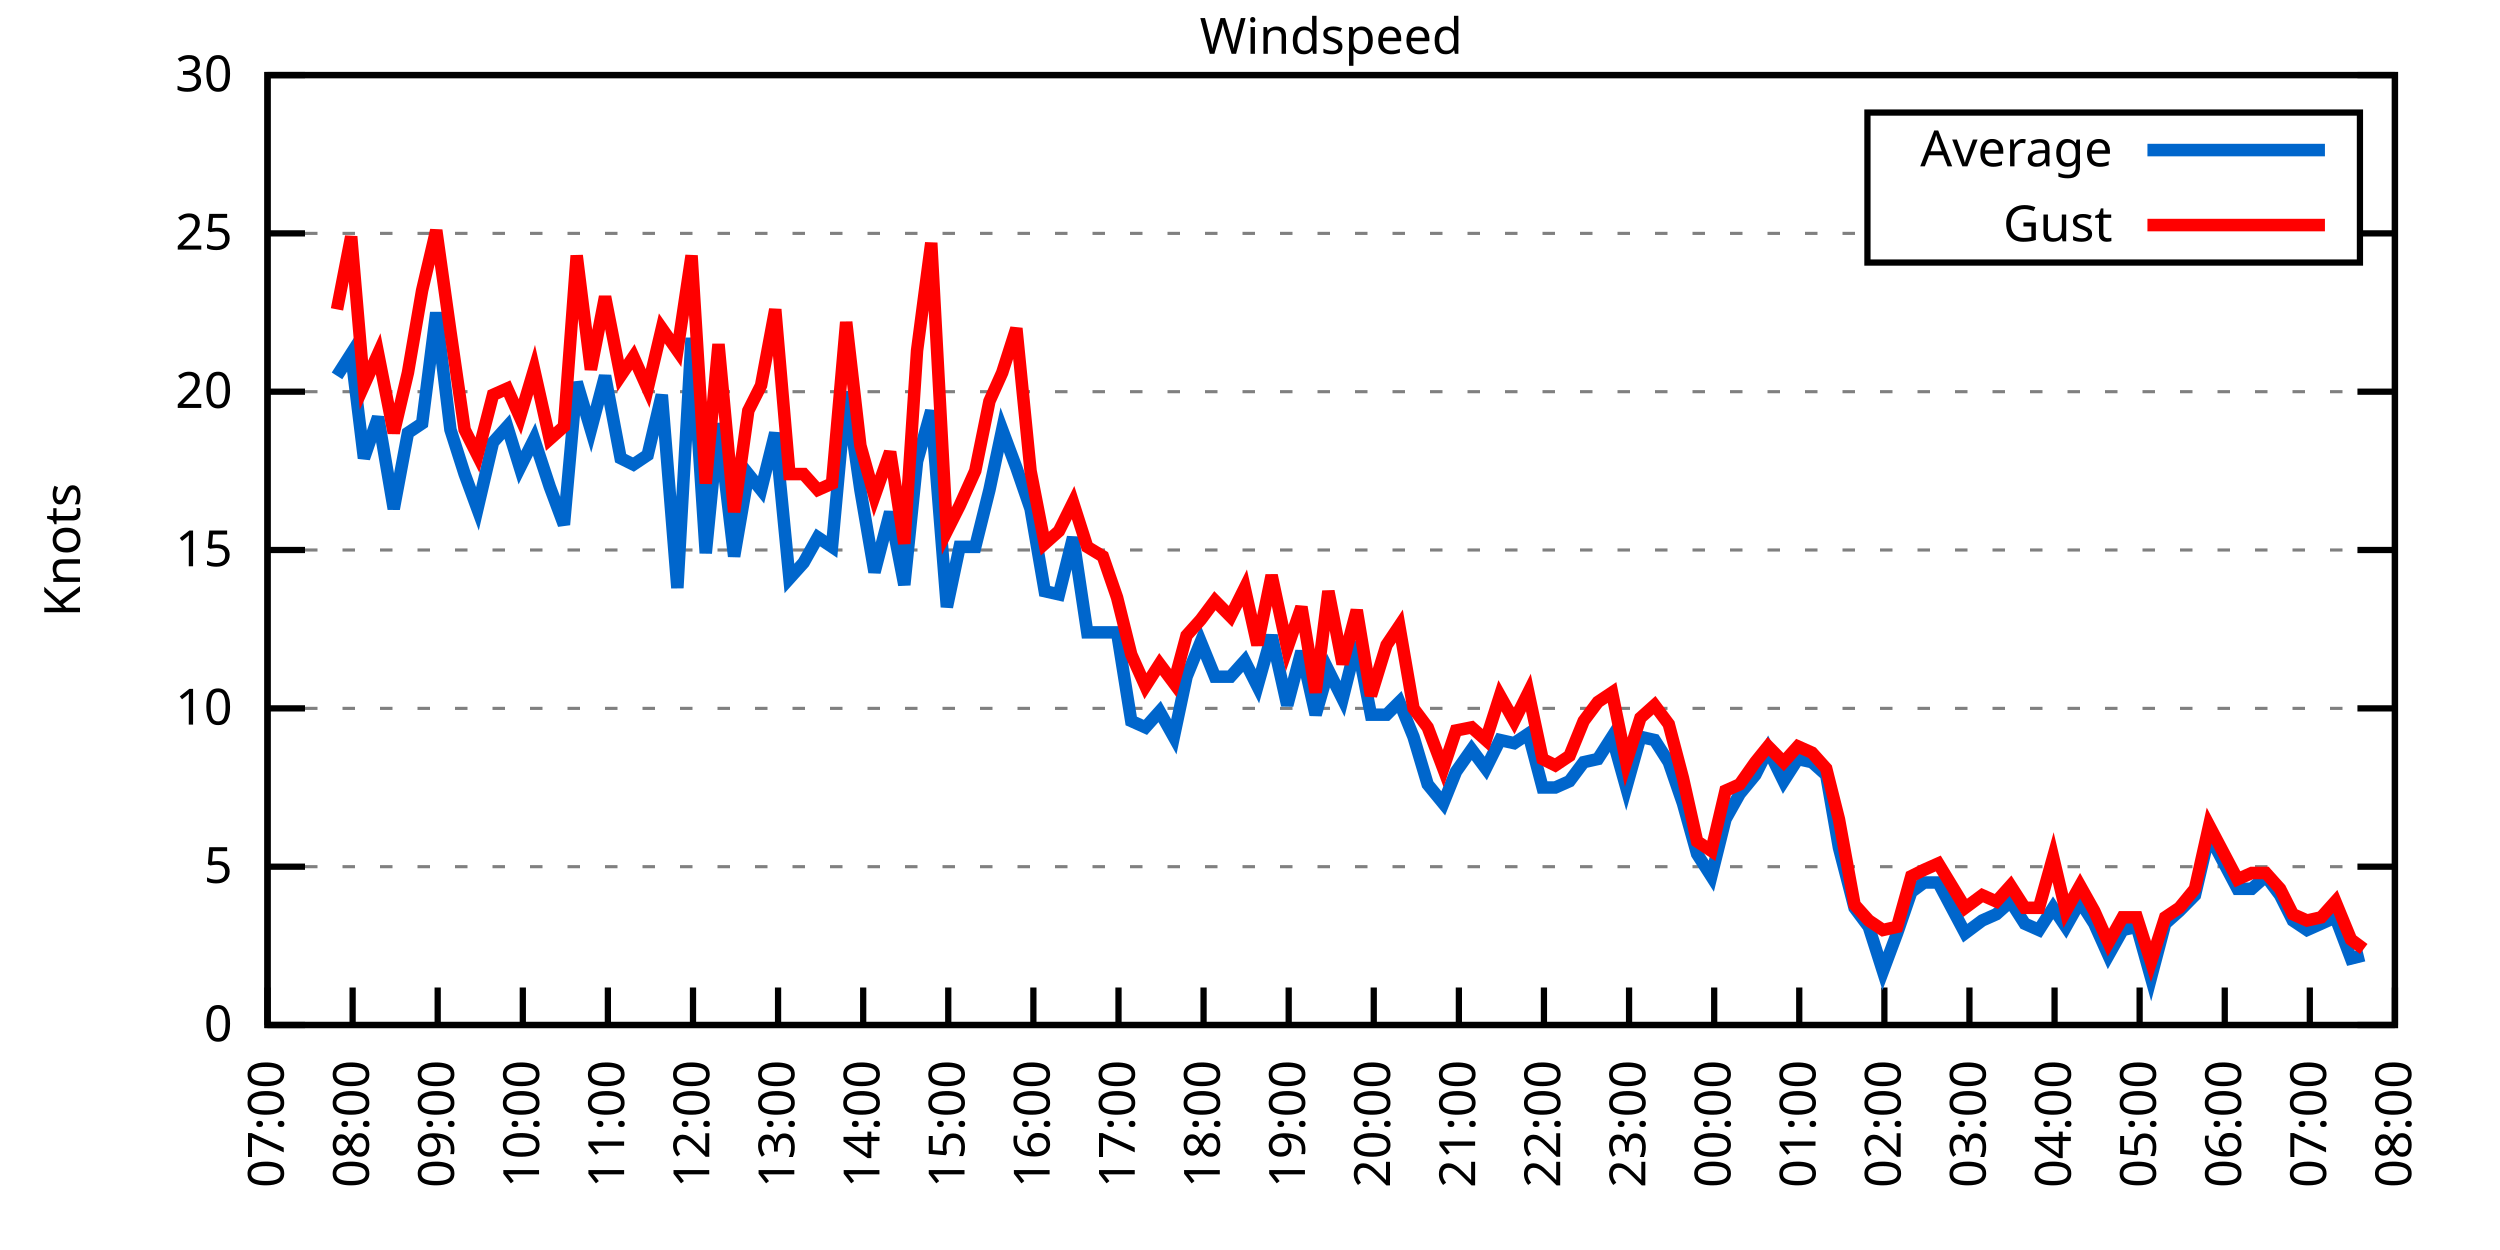
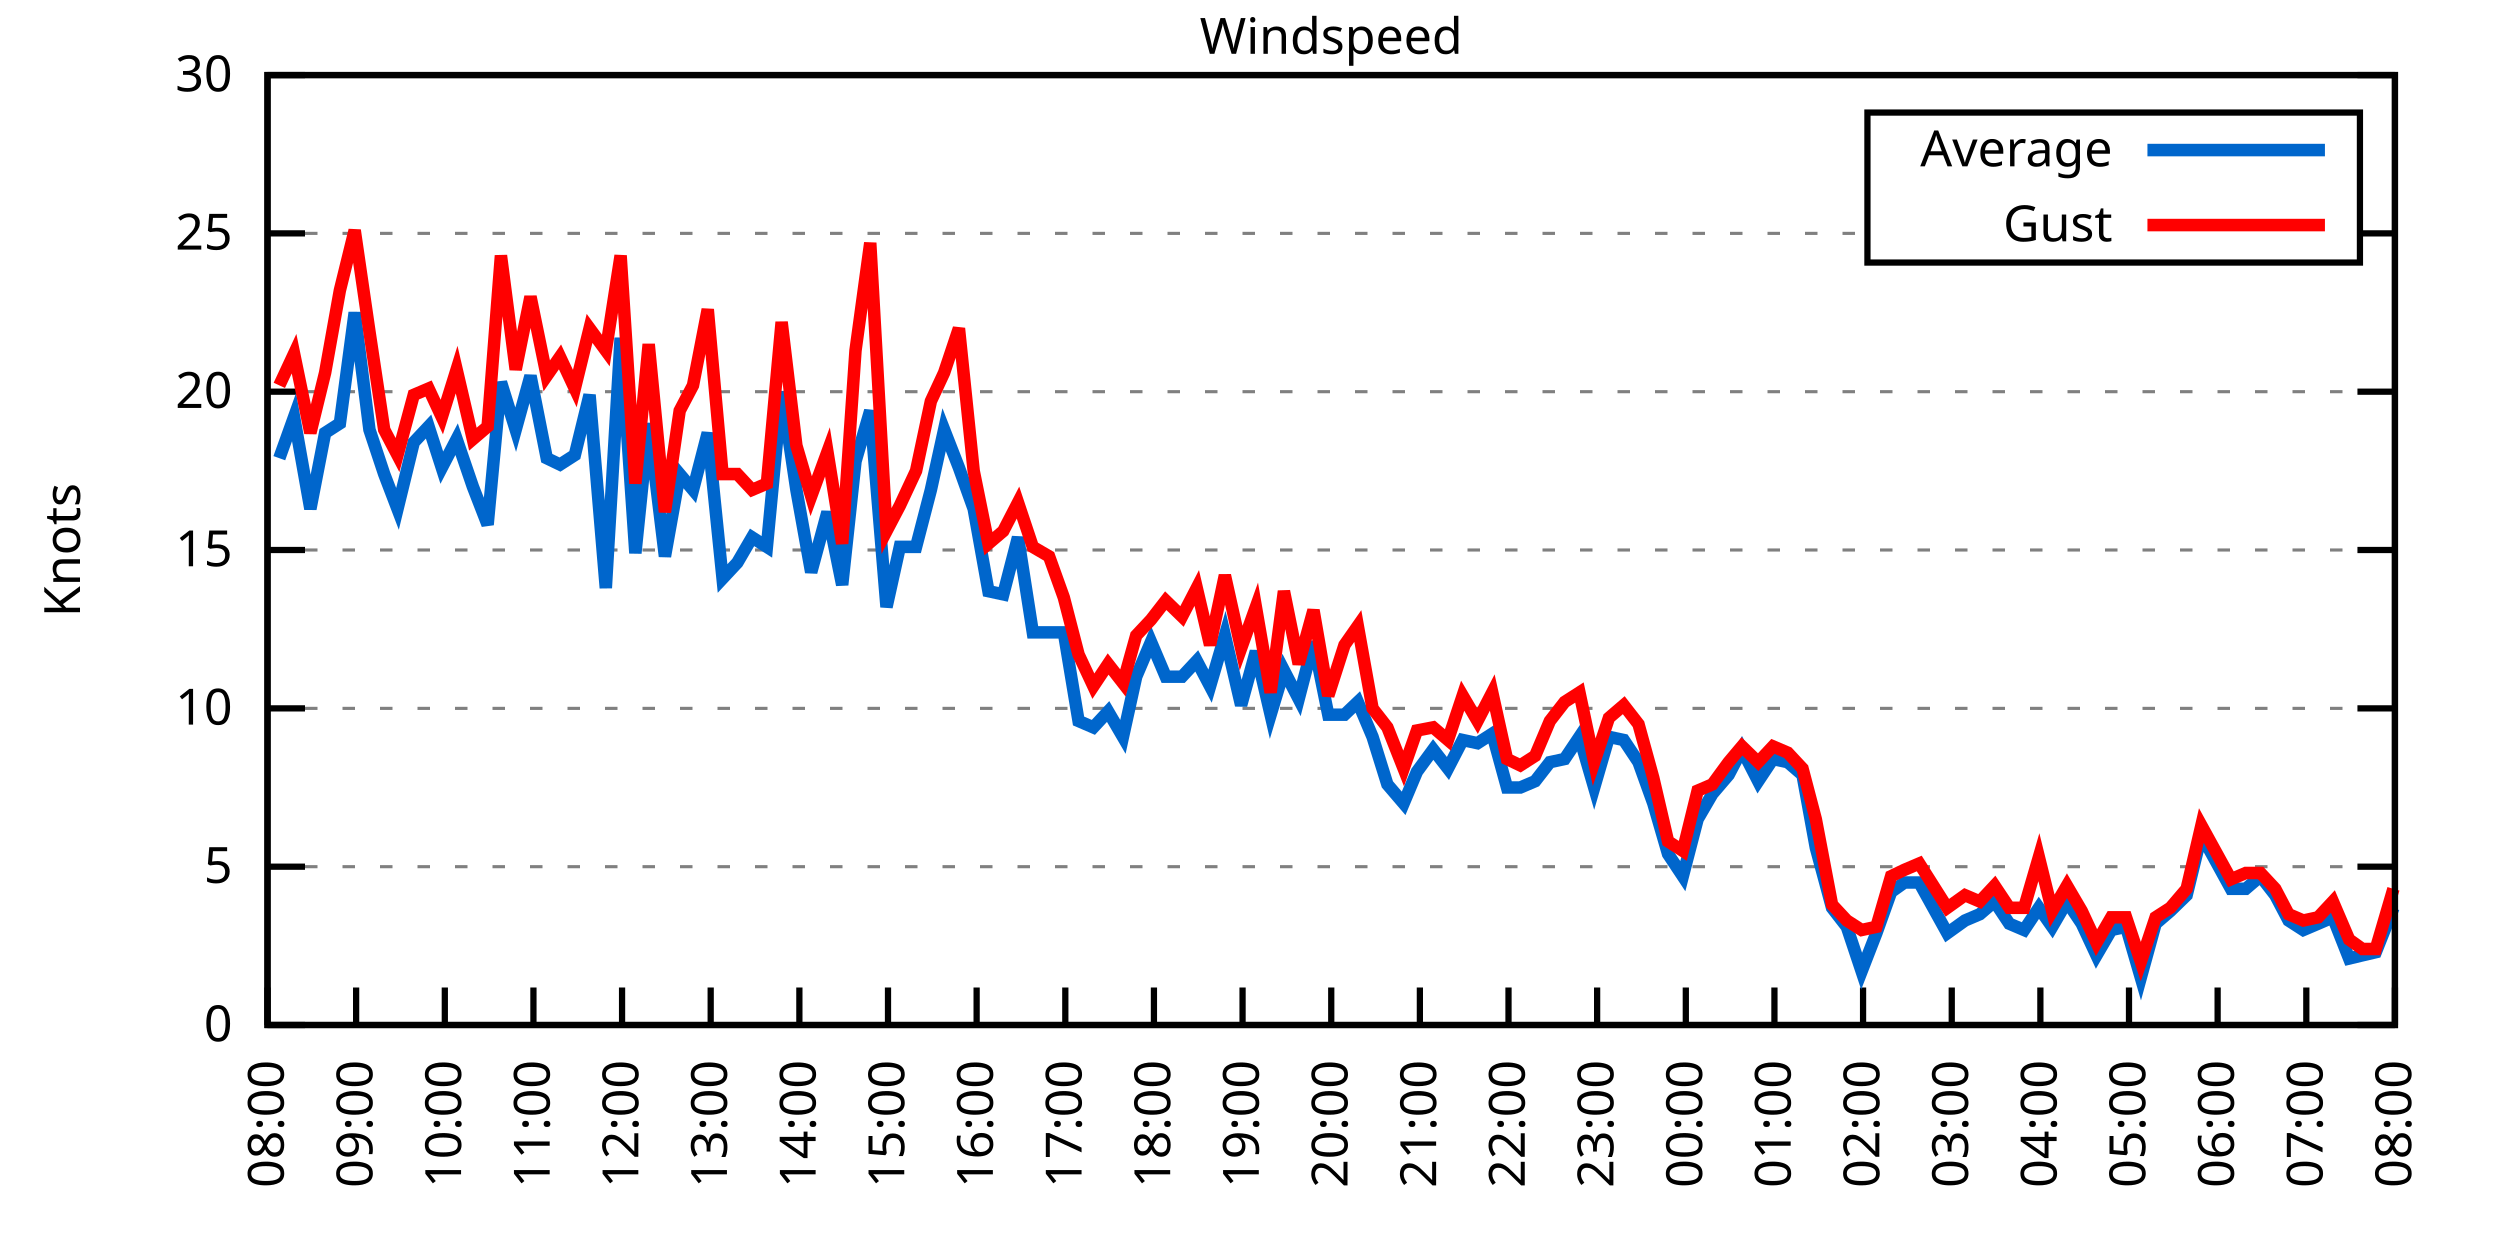
<svg xmlns="http://www.w3.org/2000/svg" xmlns:xlink="http://www.w3.org/1999/xlink" width="400" height="200" viewBox="0 0 400 200">
  <g id="gnuplot_canvas">
    <rect x="0" y="0" width="400" height="200" fill="none" />
    <defs>
      <circle id="gpDot" r="0.5" stroke-width="0.5" stroke="currentColor" />
      <path id="gpPt0" stroke-width="0.333" stroke="currentColor" d="M-1,0 h2 M0,-1 v2" />
      <path id="gpPt1" stroke-width="0.333" stroke="currentColor" d="M-1,-1 L1,1 M1,-1 L-1,1" />
      <path id="gpPt2" stroke-width="0.333" stroke="currentColor" d="M-1,0 L1,0 M0,-1 L0,1 M-1,-1 L1,1 M-1,1 L1,-1" />
      <rect id="gpPt3" stroke-width="0.333" stroke="currentColor" x="-1" y="-1" width="2" height="2" />
      <rect id="gpPt4" stroke-width="0.333" stroke="currentColor" fill="currentColor" x="-1" y="-1" width="2" height="2" />
      <circle id="gpPt5" stroke-width="0.333" stroke="currentColor" cx="0" cy="0" r="1" />
      <use xlink:href="#gpPt5" id="gpPt6" fill="currentColor" stroke="none" />
      <path id="gpPt7" stroke-width="0.333" stroke="currentColor" d="M0,-1.33 L-1.33,0.67 L1.33,0.67 z" />
      <use xlink:href="#gpPt7" id="gpPt8" fill="currentColor" stroke="none" />
      <use xlink:href="#gpPt7" id="gpPt9" stroke="currentColor" transform="rotate(180)" />
      <use xlink:href="#gpPt9" id="gpPt10" fill="currentColor" stroke="none" />
      <use xlink:href="#gpPt3" id="gpPt11" stroke="currentColor" transform="rotate(45)" />
      <use xlink:href="#gpPt11" id="gpPt12" fill="currentColor" stroke="none" />
      <path id="gpPt13" stroke-width="0.333" stroke="currentColor" d="M0,1.330 L1.265,0.411 L0.782,-1.067 L-0.782,-1.076 L-1.265,0.411 z" />
      <use xlink:href="#gpPt13" id="gpPt14" fill="currentColor" stroke="none" />
      <filter id="textbox" filterUnits="objectBoundingBox" x="0" y="0" height="1" width="1">
        <feFlood flood-color="white" flood-opacity="1" result="bgnd" />
        <feComposite in="SourceGraphic" in2="bgnd" operator="atop" />
      </filter>
      <filter id="greybox" filterUnits="objectBoundingBox" x="0" y="0" height="1" width="1">
        <feFlood flood-color="lightgrey" flood-opacity="1" result="grey" />
        <feComposite in="SourceGraphic" in2="grey" operator="atop" />
      </filter>
    </defs>
    <g fill="none" color="white" stroke="currentColor" stroke-width="1.00" stroke-linecap="butt" stroke-linejoin="miter">
</g>
    <g fill="none" color="black" stroke="currentColor" stroke-width="1.00" stroke-linecap="butt" stroke-linejoin="miter">
      <g stroke="none" shape-rendering="crispEdges">
        <polygon fill="rgb(255, 255, 255)" points="42.80,164.00 383.18,164.00 383.18,12.02 42.80,12.02 " />
      </g>
    </g>
    <g fill="none" color="black" stroke="currentColor" stroke-width="1.00" stroke-linecap="butt" stroke-linejoin="miter">
</g>
    <g fill="none" color="black" stroke="black" stroke-width="0.50" stroke-linecap="butt" stroke-linejoin="miter">
</g>
    <g fill="none" color="gray" stroke="currentColor" stroke-width="0.50" stroke-linecap="butt" stroke-linejoin="miter">
      <path stroke="gray" stroke-dasharray="2,4" class="gridline" d="M42.80,164.00 L383.19,164.00  " />
    </g>
    <g fill="none" color="gray" stroke="gray" stroke-width="1.00" stroke-linecap="butt" stroke-linejoin="miter">
</g>
    <g fill="none" color="black" stroke="currentColor" stroke-width="1.00" stroke-linecap="butt" stroke-linejoin="miter">
      <path stroke="black" d="M42.80,164.00 L48.80,164.00 M383.19,164.00 L377.19,164.00  " />
      <g transform="translate(37.20,166.60)" stroke="none" fill="black" font-family="Sans" font-size="8.00" text-anchor="end">
        <text>
          <tspan font-family="Sans"> 0</tspan>
        </text>
      </g>
    </g>
    <g fill="none" color="black" stroke="currentColor" stroke-width="1.00" stroke-linecap="butt" stroke-linejoin="miter">
</g>
    <g fill="none" color="black" stroke="black" stroke-width="0.50" stroke-linecap="butt" stroke-linejoin="miter">
</g>
    <g fill="none" color="gray" stroke="currentColor" stroke-width="0.50" stroke-linecap="butt" stroke-linejoin="miter">
      <path stroke="gray" stroke-dasharray="2,4" class="gridline" d="M42.80,138.67 L383.19,138.67  " />
    </g>
    <g fill="none" color="gray" stroke="gray" stroke-width="1.00" stroke-linecap="butt" stroke-linejoin="miter">
</g>
    <g fill="none" color="black" stroke="currentColor" stroke-width="1.00" stroke-linecap="butt" stroke-linejoin="miter">
      <path stroke="black" d="M42.80,138.67 L48.80,138.67 M383.19,138.67 L377.19,138.67  " />
      <g transform="translate(37.20,141.27)" stroke="none" fill="black" font-family="Sans" font-size="8.00" text-anchor="end">
        <text>
          <tspan font-family="Sans"> 5</tspan>
        </text>
      </g>
    </g>
    <g fill="none" color="black" stroke="currentColor" stroke-width="1.00" stroke-linecap="butt" stroke-linejoin="miter">
</g>
    <g fill="none" color="black" stroke="black" stroke-width="0.50" stroke-linecap="butt" stroke-linejoin="miter">
</g>
    <g fill="none" color="gray" stroke="currentColor" stroke-width="0.50" stroke-linecap="butt" stroke-linejoin="miter">
      <path stroke="gray" stroke-dasharray="2,4" class="gridline" d="M42.80,113.34 L383.19,113.34  " />
    </g>
    <g fill="none" color="gray" stroke="gray" stroke-width="1.00" stroke-linecap="butt" stroke-linejoin="miter">
</g>
    <g fill="none" color="black" stroke="currentColor" stroke-width="1.00" stroke-linecap="butt" stroke-linejoin="miter">
      <path stroke="black" d="M42.80,113.34 L48.80,113.34 M383.19,113.34 L377.19,113.34  " />
      <g transform="translate(37.20,115.94)" stroke="none" fill="black" font-family="Sans" font-size="8.00" text-anchor="end">
        <text>
          <tspan font-family="Sans"> 10</tspan>
        </text>
      </g>
    </g>
    <g fill="none" color="black" stroke="currentColor" stroke-width="1.00" stroke-linecap="butt" stroke-linejoin="miter">
</g>
    <g fill="none" color="black" stroke="black" stroke-width="0.50" stroke-linecap="butt" stroke-linejoin="miter">
</g>
    <g fill="none" color="gray" stroke="currentColor" stroke-width="0.50" stroke-linecap="butt" stroke-linejoin="miter">
      <path stroke="gray" stroke-dasharray="2,4" class="gridline" d="M42.80,88.00 L383.19,88.00  " />
    </g>
    <g fill="none" color="gray" stroke="gray" stroke-width="1.00" stroke-linecap="butt" stroke-linejoin="miter">
</g>
    <g fill="none" color="black" stroke="currentColor" stroke-width="1.00" stroke-linecap="butt" stroke-linejoin="miter">
      <path stroke="black" d="M42.80,88.00 L48.80,88.00 M383.19,88.00 L377.19,88.00  " />
      <g transform="translate(37.20,90.60)" stroke="none" fill="black" font-family="Sans" font-size="8.00" text-anchor="end">
        <text>
          <tspan font-family="Sans"> 15</tspan>
        </text>
      </g>
    </g>
    <g fill="none" color="black" stroke="currentColor" stroke-width="1.00" stroke-linecap="butt" stroke-linejoin="miter">
</g>
    <g fill="none" color="black" stroke="black" stroke-width="0.50" stroke-linecap="butt" stroke-linejoin="miter">
</g>
    <g fill="none" color="gray" stroke="currentColor" stroke-width="0.50" stroke-linecap="butt" stroke-linejoin="miter">
      <path stroke="gray" stroke-dasharray="2,4" class="gridline" d="M42.80,62.67 L383.19,62.67  " />
    </g>
    <g fill="none" color="gray" stroke="gray" stroke-width="1.00" stroke-linecap="butt" stroke-linejoin="miter">
</g>
    <g fill="none" color="black" stroke="currentColor" stroke-width="1.00" stroke-linecap="butt" stroke-linejoin="miter">
      <path stroke="black" d="M42.80,62.67 L48.80,62.67 M383.19,62.67 L377.19,62.67  " />
      <g transform="translate(37.20,65.27)" stroke="none" fill="black" font-family="Sans" font-size="8.00" text-anchor="end">
        <text>
          <tspan font-family="Sans"> 20</tspan>
        </text>
      </g>
    </g>
    <g fill="none" color="black" stroke="currentColor" stroke-width="1.00" stroke-linecap="butt" stroke-linejoin="miter">
</g>
    <g fill="none" color="black" stroke="black" stroke-width="0.50" stroke-linecap="butt" stroke-linejoin="miter">
</g>
    <g fill="none" color="gray" stroke="currentColor" stroke-width="0.50" stroke-linecap="butt" stroke-linejoin="miter">
      <path stroke="gray" stroke-dasharray="2,4" class="gridline" d="M42.80,37.34 L298.79,37.34 M377.59,37.34 L383.19,37.34  " />
    </g>
    <g fill="none" color="gray" stroke="gray" stroke-width="1.00" stroke-linecap="butt" stroke-linejoin="miter">
</g>
    <g fill="none" color="black" stroke="currentColor" stroke-width="1.00" stroke-linecap="butt" stroke-linejoin="miter">
      <path stroke="black" d="M42.80,37.34 L48.80,37.34 M383.19,37.34 L377.19,37.34  " />
      <g transform="translate(37.20,39.94)" stroke="none" fill="black" font-family="Sans" font-size="8.00" text-anchor="end">
        <text>
          <tspan font-family="Sans"> 25</tspan>
        </text>
      </g>
    </g>
    <g fill="none" color="black" stroke="currentColor" stroke-width="1.00" stroke-linecap="butt" stroke-linejoin="miter">
</g>
    <g fill="none" color="black" stroke="black" stroke-width="0.50" stroke-linecap="butt" stroke-linejoin="miter">
</g>
    <g fill="none" color="gray" stroke="currentColor" stroke-width="0.50" stroke-linecap="butt" stroke-linejoin="miter">
      <path stroke="gray" stroke-dasharray="2,4" class="gridline" d="M42.80,12.01 L383.19,12.01  " />
    </g>
    <g fill="none" color="gray" stroke="gray" stroke-width="1.00" stroke-linecap="butt" stroke-linejoin="miter">
</g>
    <g fill="none" color="black" stroke="currentColor" stroke-width="1.00" stroke-linecap="butt" stroke-linejoin="miter">
      <path stroke="black" d="M42.80,12.01 L48.80,12.01 M383.19,12.01 L377.19,12.01  " />
      <g transform="translate(37.20,14.61)" stroke="none" fill="black" font-family="Sans" font-size="8.00" text-anchor="end">
        <text>
          <tspan font-family="Sans"> 30</tspan>
        </text>
      </g>
    </g>
    <g fill="none" color="black" stroke="currentColor" stroke-width="1.00" stroke-linecap="butt" stroke-linejoin="miter">
      <path stroke="black" d="M42.80,164.00 L42.80,158.00  " />
      <g transform="translate(45.40,169.60) rotate(270.00)" stroke="none" fill="black" font-family="Sans" font-size="8.00" text-anchor="end">
        <text>
-           <tspan font-family="Sans">07:00</tspan>
-         </text>
-       </g>
-     </g>
-     <g fill="none" color="black" stroke="currentColor" stroke-width="1.00" stroke-linecap="butt" stroke-linejoin="miter">
-       <path stroke="black" d="M56.42,164.00 L56.42,158.00  " />
-       <g transform="translate(59.02,169.60) rotate(270.00)" stroke="none" fill="black" font-family="Sans" font-size="8.00" text-anchor="end">
-         <text>
          <tspan font-family="Sans">08:00</tspan>
        </text>
      </g>
    </g>
    <g fill="none" color="black" stroke="currentColor" stroke-width="1.00" stroke-linecap="butt" stroke-linejoin="miter">
-       <path stroke="black" d="M70.03,164.00 L70.03,158.00  " />
-       <g transform="translate(72.63,169.60) rotate(270.00)" stroke="none" fill="black" font-family="Sans" font-size="8.00" text-anchor="end">
+       <path stroke="black" d="M56.98,164.00 L56.98,158.00  " />
+       <g transform="translate(59.58,169.60) rotate(270.00)" stroke="none" fill="black" font-family="Sans" font-size="8.00" text-anchor="end">
        <text>
          <tspan font-family="Sans">09:00</tspan>
        </text>
      </g>
    </g>
    <g fill="none" color="black" stroke="currentColor" stroke-width="1.00" stroke-linecap="butt" stroke-linejoin="miter">
-       <path stroke="black" d="M83.65,164.00 L83.65,158.00  " />
-       <g transform="translate(86.25,169.60) rotate(270.00)" stroke="none" fill="black" font-family="Sans" font-size="8.00" text-anchor="end">
+       <path stroke="black" d="M71.17,164.00 L71.17,158.00  " />
+       <g transform="translate(73.77,169.60) rotate(270.00)" stroke="none" fill="black" font-family="Sans" font-size="8.00" text-anchor="end">
        <text>
          <tspan font-family="Sans">10:00</tspan>
        </text>
      </g>
    </g>
    <g fill="none" color="black" stroke="currentColor" stroke-width="1.00" stroke-linecap="butt" stroke-linejoin="miter">
-       <path stroke="black" d="M97.26,164.00 L97.26,158.00  " />
-       <g transform="translate(99.86,169.60) rotate(270.00)" stroke="none" fill="black" font-family="Sans" font-size="8.00" text-anchor="end">
+       <path stroke="black" d="M85.35,164.00 L85.35,158.00  " />
+       <g transform="translate(87.95,169.60) rotate(270.00)" stroke="none" fill="black" font-family="Sans" font-size="8.00" text-anchor="end">
        <text>
          <tspan font-family="Sans">11:00</tspan>
        </text>
      </g>
    </g>
    <g fill="none" color="black" stroke="currentColor" stroke-width="1.00" stroke-linecap="butt" stroke-linejoin="miter">
-       <path stroke="black" d="M110.88,164.00 L110.88,158.00  " />
-       <g transform="translate(113.48,169.60) rotate(270.00)" stroke="none" fill="black" font-family="Sans" font-size="8.00" text-anchor="end">
+       <path stroke="black" d="M99.53,164.00 L99.53,158.00  " />
+       <g transform="translate(102.13,169.60) rotate(270.00)" stroke="none" fill="black" font-family="Sans" font-size="8.00" text-anchor="end">
        <text>
          <tspan font-family="Sans">12:00</tspan>
        </text>
      </g>
    </g>
    <g fill="none" color="black" stroke="currentColor" stroke-width="1.00" stroke-linecap="butt" stroke-linejoin="miter">
-       <path stroke="black" d="M124.49,164.00 L124.49,158.00  " />
-       <g transform="translate(127.09,169.60) rotate(270.00)" stroke="none" fill="black" font-family="Sans" font-size="8.00" text-anchor="end">
+       <path stroke="black" d="M113.71,164.00 L113.71,158.00  " />
+       <g transform="translate(116.31,169.60) rotate(270.00)" stroke="none" fill="black" font-family="Sans" font-size="8.00" text-anchor="end">
        <text>
          <tspan font-family="Sans">13:00</tspan>
        </text>
      </g>
    </g>
    <g fill="none" color="black" stroke="currentColor" stroke-width="1.00" stroke-linecap="butt" stroke-linejoin="miter">
-       <path stroke="black" d="M138.11,164.00 L138.11,158.00  " />
-       <g transform="translate(140.71,169.60) rotate(270.00)" stroke="none" fill="black" font-family="Sans" font-size="8.00" text-anchor="end">
+       <path stroke="black" d="M127.90,164.00 L127.90,158.00  " />
+       <g transform="translate(130.50,169.60) rotate(270.00)" stroke="none" fill="black" font-family="Sans" font-size="8.00" text-anchor="end">
        <text>
          <tspan font-family="Sans">14:00</tspan>
        </text>
      </g>
    </g>
    <g fill="none" color="black" stroke="currentColor" stroke-width="1.00" stroke-linecap="butt" stroke-linejoin="miter">
-       <path stroke="black" d="M151.72,164.00 L151.72,158.00  " />
-       <g transform="translate(154.32,169.60) rotate(270.00)" stroke="none" fill="black" font-family="Sans" font-size="8.00" text-anchor="end">
+       <path stroke="black" d="M142.08,164.00 L142.08,158.00  " />
+       <g transform="translate(144.68,169.60) rotate(270.00)" stroke="none" fill="black" font-family="Sans" font-size="8.00" text-anchor="end">
        <text>
          <tspan font-family="Sans">15:00</tspan>
        </text>
      </g>
    </g>
    <g fill="none" color="black" stroke="currentColor" stroke-width="1.00" stroke-linecap="butt" stroke-linejoin="miter">
-       <path stroke="black" d="M165.34,164.00 L165.34,158.00  " />
-       <g transform="translate(167.94,169.60) rotate(270.00)" stroke="none" fill="black" font-family="Sans" font-size="8.00" text-anchor="end">
+       <path stroke="black" d="M156.26,164.00 L156.26,158.00  " />
+       <g transform="translate(158.86,169.60) rotate(270.00)" stroke="none" fill="black" font-family="Sans" font-size="8.00" text-anchor="end">
        <text>
          <tspan font-family="Sans">16:00</tspan>
        </text>
      </g>
    </g>
    <g fill="none" color="black" stroke="currentColor" stroke-width="1.00" stroke-linecap="butt" stroke-linejoin="miter">
-       <path stroke="black" d="M178.96,164.00 L178.96,158.00  " />
-       <g transform="translate(181.56,169.60) rotate(270.00)" stroke="none" fill="black" font-family="Sans" font-size="8.00" text-anchor="end">
+       <path stroke="black" d="M170.45,164.00 L170.45,158.00  " />
+       <g transform="translate(173.05,169.60) rotate(270.00)" stroke="none" fill="black" font-family="Sans" font-size="8.00" text-anchor="end">
        <text>
          <tspan font-family="Sans">17:00</tspan>
        </text>
      </g>
    </g>
    <g fill="none" color="black" stroke="currentColor" stroke-width="1.00" stroke-linecap="butt" stroke-linejoin="miter">
-       <path stroke="black" d="M192.57,164.00 L192.57,158.00  " />
-       <g transform="translate(195.17,169.60) rotate(270.00)" stroke="none" fill="black" font-family="Sans" font-size="8.00" text-anchor="end">
+       <path stroke="black" d="M184.63,164.00 L184.63,158.00  " />
+       <g transform="translate(187.23,169.60) rotate(270.00)" stroke="none" fill="black" font-family="Sans" font-size="8.00" text-anchor="end">
        <text>
          <tspan font-family="Sans">18:00</tspan>
        </text>
      </g>
    </g>
    <g fill="none" color="black" stroke="currentColor" stroke-width="1.00" stroke-linecap="butt" stroke-linejoin="miter">
-       <path stroke="black" d="M206.19,164.00 L206.19,158.00  " />
-       <g transform="translate(208.79,169.60) rotate(270.00)" stroke="none" fill="black" font-family="Sans" font-size="8.00" text-anchor="end">
+       <path stroke="black" d="M198.81,164.00 L198.81,158.00  " />
+       <g transform="translate(201.41,169.60) rotate(270.00)" stroke="none" fill="black" font-family="Sans" font-size="8.00" text-anchor="end">
        <text>
          <tspan font-family="Sans">19:00</tspan>
        </text>
      </g>
    </g>
    <g fill="none" color="black" stroke="currentColor" stroke-width="1.00" stroke-linecap="butt" stroke-linejoin="miter">
-       <path stroke="black" d="M219.80,164.00 L219.80,158.00  " />
-       <g transform="translate(222.40,169.60) rotate(270.00)" stroke="none" fill="black" font-family="Sans" font-size="8.00" text-anchor="end">
+       <path stroke="black" d="M213.00,164.00 L213.00,158.00  " />
+       <g transform="translate(215.60,169.60) rotate(270.00)" stroke="none" fill="black" font-family="Sans" font-size="8.00" text-anchor="end">
        <text>
          <tspan font-family="Sans">20:00</tspan>
        </text>
      </g>
    </g>
    <g fill="none" color="black" stroke="currentColor" stroke-width="1.00" stroke-linecap="butt" stroke-linejoin="miter">
-       <path stroke="black" d="M233.42,164.00 L233.42,158.00  " />
-       <g transform="translate(236.02,169.60) rotate(270.00)" stroke="none" fill="black" font-family="Sans" font-size="8.00" text-anchor="end">
+       <path stroke="black" d="M227.18,164.00 L227.18,158.00  " />
+       <g transform="translate(229.78,169.60) rotate(270.00)" stroke="none" fill="black" font-family="Sans" font-size="8.00" text-anchor="end">
        <text>
          <tspan font-family="Sans">21:00</tspan>
        </text>
      </g>
    </g>
    <g fill="none" color="black" stroke="currentColor" stroke-width="1.00" stroke-linecap="butt" stroke-linejoin="miter">
-       <path stroke="black" d="M247.03,164.00 L247.03,158.00  " />
-       <g transform="translate(249.63,169.60) rotate(270.00)" stroke="none" fill="black" font-family="Sans" font-size="8.00" text-anchor="end">
+       <path stroke="black" d="M241.36,164.00 L241.36,158.00  " />
+       <g transform="translate(243.96,169.60) rotate(270.00)" stroke="none" fill="black" font-family="Sans" font-size="8.00" text-anchor="end">
        <text>
          <tspan font-family="Sans">22:00</tspan>
        </text>
      </g>
    </g>
    <g fill="none" color="black" stroke="currentColor" stroke-width="1.00" stroke-linecap="butt" stroke-linejoin="miter">
-       <path stroke="black" d="M260.65,164.00 L260.65,158.00  " />
-       <g transform="translate(263.25,169.60) rotate(270.00)" stroke="none" fill="black" font-family="Sans" font-size="8.00" text-anchor="end">
+       <path stroke="black" d="M255.54,164.00 L255.54,158.00  " />
+       <g transform="translate(258.14,169.60) rotate(270.00)" stroke="none" fill="black" font-family="Sans" font-size="8.00" text-anchor="end">
        <text>
          <tspan font-family="Sans">23:00</tspan>
        </text>
      </g>
    </g>
    <g fill="none" color="black" stroke="currentColor" stroke-width="1.00" stroke-linecap="butt" stroke-linejoin="miter">
-       <path stroke="black" d="M274.27,164.00 L274.27,158.00  " />
-       <g transform="translate(276.87,169.60) rotate(270.00)" stroke="none" fill="black" font-family="Sans" font-size="8.00" text-anchor="end">
+       <path stroke="black" d="M269.73,164.00 L269.73,158.00  " />
+       <g transform="translate(272.33,169.60) rotate(270.00)" stroke="none" fill="black" font-family="Sans" font-size="8.00" text-anchor="end">
        <text>
          <tspan font-family="Sans">00:00</tspan>
        </text>
      </g>
    </g>
    <g fill="none" color="black" stroke="currentColor" stroke-width="1.00" stroke-linecap="butt" stroke-linejoin="miter">
-       <path stroke="black" d="M287.88,164.00 L287.88,158.00  " />
-       <g transform="translate(290.48,169.60) rotate(270.00)" stroke="none" fill="black" font-family="Sans" font-size="8.00" text-anchor="end">
+       <path stroke="black" d="M283.91,164.00 L283.91,158.00  " />
+       <g transform="translate(286.51,169.60) rotate(270.00)" stroke="none" fill="black" font-family="Sans" font-size="8.00" text-anchor="end">
        <text>
          <tspan font-family="Sans">01:00</tspan>
        </text>
      </g>
    </g>
    <g fill="none" color="black" stroke="currentColor" stroke-width="1.00" stroke-linecap="butt" stroke-linejoin="miter">
-       <path stroke="black" d="M301.50,164.00 L301.50,158.00  " />
-       <g transform="translate(304.10,169.60) rotate(270.00)" stroke="none" fill="black" font-family="Sans" font-size="8.00" text-anchor="end">
+       <path stroke="black" d="M298.09,164.00 L298.09,158.00  " />
+       <g transform="translate(300.69,169.60) rotate(270.00)" stroke="none" fill="black" font-family="Sans" font-size="8.00" text-anchor="end">
        <text>
          <tspan font-family="Sans">02:00</tspan>
        </text>
      </g>
    </g>
    <g fill="none" color="black" stroke="currentColor" stroke-width="1.00" stroke-linecap="butt" stroke-linejoin="miter">
-       <path stroke="black" d="M315.11,164.00 L315.11,158.00  " />
-       <g transform="translate(317.71,169.60) rotate(270.00)" stroke="none" fill="black" font-family="Sans" font-size="8.00" text-anchor="end">
+       <path stroke="black" d="M312.28,164.00 L312.28,158.00  " />
+       <g transform="translate(314.88,169.60) rotate(270.00)" stroke="none" fill="black" font-family="Sans" font-size="8.00" text-anchor="end">
        <text>
          <tspan font-family="Sans">03:00</tspan>
        </text>
      </g>
    </g>
    <g fill="none" color="black" stroke="currentColor" stroke-width="1.00" stroke-linecap="butt" stroke-linejoin="miter">
-       <path stroke="black" d="M328.73,164.00 L328.73,158.00  " />
-       <g transform="translate(331.33,169.60) rotate(270.00)" stroke="none" fill="black" font-family="Sans" font-size="8.00" text-anchor="end">
+       <path stroke="black" d="M326.46,164.00 L326.46,158.00  " />
+       <g transform="translate(329.06,169.60) rotate(270.00)" stroke="none" fill="black" font-family="Sans" font-size="8.00" text-anchor="end">
        <text>
          <tspan font-family="Sans">04:00</tspan>
        </text>
      </g>
    </g>
    <g fill="none" color="black" stroke="currentColor" stroke-width="1.00" stroke-linecap="butt" stroke-linejoin="miter">
-       <path stroke="black" d="M342.34,164.00 L342.34,158.00  " />
-       <g transform="translate(344.94,169.60) rotate(270.00)" stroke="none" fill="black" font-family="Sans" font-size="8.00" text-anchor="end">
+       <path stroke="black" d="M340.64,164.00 L340.64,158.00  " />
+       <g transform="translate(343.24,169.60) rotate(270.00)" stroke="none" fill="black" font-family="Sans" font-size="8.00" text-anchor="end">
        <text>
          <tspan font-family="Sans">05:00</tspan>
        </text>
      </g>
    </g>
    <g fill="none" color="black" stroke="currentColor" stroke-width="1.00" stroke-linecap="butt" stroke-linejoin="miter">
-       <path stroke="black" d="M355.96,164.00 L355.96,158.00  " />
-       <g transform="translate(358.56,169.60) rotate(270.00)" stroke="none" fill="black" font-family="Sans" font-size="8.00" text-anchor="end">
+       <path stroke="black" d="M354.82,164.00 L354.82,158.00  " />
+       <g transform="translate(357.42,169.60) rotate(270.00)" stroke="none" fill="black" font-family="Sans" font-size="8.00" text-anchor="end">
        <text>
          <tspan font-family="Sans">06:00</tspan>
        </text>
      </g>
    </g>
    <g fill="none" color="black" stroke="currentColor" stroke-width="1.00" stroke-linecap="butt" stroke-linejoin="miter">
-       <path stroke="black" d="M369.57,164.00 L369.57,158.00  " />
-       <g transform="translate(372.17,169.60) rotate(270.00)" stroke="none" fill="black" font-family="Sans" font-size="8.00" text-anchor="end">
+       <path stroke="black" d="M369.01,164.00 L369.01,158.00  " />
+       <g transform="translate(371.61,169.60) rotate(270.00)" stroke="none" fill="black" font-family="Sans" font-size="8.00" text-anchor="end">
        <text>
          <tspan font-family="Sans">07:00</tspan>
        </text>
      </g>
    </g>
    <g fill="none" color="black" stroke="currentColor" stroke-width="1.00" stroke-linecap="butt" stroke-linejoin="miter">
      <path stroke="black" d="M383.19,164.00 L383.19,158.00  " />
      <g transform="translate(385.79,169.60) rotate(270.00)" stroke="none" fill="black" font-family="Sans" font-size="8.00" text-anchor="end">
        <text>
          <tspan font-family="Sans">08:00</tspan>
        </text>
      </g>
    </g>
    <g fill="none" color="black" stroke="currentColor" stroke-width="1.00" stroke-linecap="butt" stroke-linejoin="miter">
</g>
    <g fill="none" color="black" stroke="currentColor" stroke-width="1.00" stroke-linecap="butt" stroke-linejoin="miter">
      <path stroke="black" d="M42.80,12.01 L42.80,164.00 L383.19,164.00 L383.19,12.01 L42.80,12.01 Z  " />
    </g>
    <g fill="none" color="black" stroke="currentColor" stroke-width="1.00" stroke-linecap="butt" stroke-linejoin="miter">
</g>
    <g fill="none" color="black" stroke="currentColor" stroke-width="1.00" stroke-linecap="butt" stroke-linejoin="miter">
      <path stroke="black" d="M298.79,42.01 L298.79,18.01 L377.59,18.01 L377.59,42.01 L298.79,42.01 Z  " />
    </g>
    <g id="Windspeed_plot_1">
      <g fill="none" color="white" stroke="black" stroke-width="2.00" stroke-linecap="butt" stroke-linejoin="miter">
</g>
      <g fill="none" color="black" stroke="currentColor" stroke-width="2.00" stroke-linecap="butt" stroke-linejoin="miter">
        <g transform="translate(337.99,26.61)" stroke="none" fill="black" font-family="Sans" font-size="8.00" text-anchor="end">
          <text>
            <tspan font-family="Sans">Average</tspan>
          </text>
        </g>
      </g>
      <g fill="none" color="black" stroke="currentColor" stroke-width="2.00" stroke-linecap="butt" stroke-linejoin="miter">
-         <path stroke="rgb(  0, 102, 204)" d="M343.59,24.01 L371.99,24.01 M53.92,60.14 L56.19,56.59 L58.23,73.31 L60.50,66.73 L63.00,81.42 L65.27,69.26   L67.54,67.74 L69.80,50.01 L72.07,68.75 L74.34,75.85 L76.39,81.42 L78.88,70.78 L81.15,68.25 L83.19,74.83   L85.46,70.27 L87.96,77.87 L90.23,83.95 L92.27,61.15 L94.54,68.75 L96.81,60.14 L99.30,73.31 L101.35,74.33   L103.62,72.81 L105.89,63.18 L108.38,94.08 L110.65,54.06 L112.92,88.51 L114.96,67.74 L117.46,89.02 L119.73,75.85   L121.77,78.38 L124.04,69.26 L126.31,92.56 L128.58,90.03 L130.85,85.98 L133.12,87.50 L135.39,62.67 L137.66,78.38   L139.92,91.55 L142.42,81.93 L144.69,93.58 L146.73,73.82 L149.00,65.71 L151.50,97.12 L153.54,87.50 L156.04,87.50   L158.31,78.38 L160.35,68.75 L162.62,74.83 L164.89,81.42 L167.16,94.59 L169.43,95.10 L171.69,85.98 L173.96,101.18   L176.46,101.18 L178.73,101.18 L181.00,115.36 L183.27,116.38 L185.54,113.84 L187.81,117.90 L189.85,108.27 L192.12,102.70   L194.39,108.27 L196.88,108.27 L199.15,105.74 L201.19,109.79 L203.46,101.68 L205.96,112.83 L208.23,104.22 L210.50,114.35   L212.54,107.26 L214.81,111.82 L217.08,102.70 L219.35,114.35 L221.85,114.35 L223.89,112.32 L226.16,117.90 L228.43,125.50   L230.92,128.54 L232.96,123.47 L235.46,119.92 L237.73,122.96 L240.00,118.40 L242.27,118.91 L244.54,117.39 L246.81,126.00   L248.85,126.00 L251.12,124.99 L253.39,121.95 L255.66,121.44 L257.93,117.90 L260.20,126.00 L262.47,117.90 L264.73,118.40   L267.00,121.95 L269.27,128.54 L271.54,136.64 L273.81,140.19 L276.08,131.07 L278.35,127.02 L280.85,123.98 L282.89,119.92   L285.38,124.99 L287.65,121.44 L289.92,121.95 L292.19,123.98 L294.23,135.63 L296.73,145.25 L299.00,148.29 L301.27,155.39   L303.54,149.31 L305.81,142.72 L307.85,141.20 L310.12,141.20 L314.43,149.31 L317.15,147.28 L319.42,146.27 L321.69,144.24   L323.96,147.79 L326.23,148.80 L328.50,145.25 L330.54,148.29 L332.81,144.24 L335.08,147.79 L337.35,152.85 L339.62,148.80   L341.89,148.29 L344.16,156.40 L346.43,147.79 L348.70,145.76 L351.19,143.23 L353.46,133.60 L358.00,142.21 L360.27,142.21   L362.54,140.19 L364.81,143.23 L366.85,147.28 L369.12,148.80 L371.39,147.79 L373.66,146.77 L376.16,153.36 L378.20,152.85    " />
+         <path stroke="rgb(  0, 102, 204)" d="M343.59,24.01 L371.99,24.01 M44.69,73.31 L47.05,66.73 L49.66,81.42 L52.02,69.26 L54.38,67.74 L56.75,50.01   L59.11,68.75 L61.47,75.85 L63.60,81.42 L66.20,70.78 L68.57,68.25 L70.69,74.83 L73.06,70.27 L75.66,77.87   L78.02,83.95 L80.15,61.15 L82.51,68.75 L84.88,60.14 L87.48,73.31 L89.60,74.33 L91.97,72.81 L94.33,63.18   L96.93,94.08 L99.30,54.06 L101.66,88.51 L103.79,67.74 L106.39,89.02 L108.75,75.85 L110.88,78.38 L113.24,69.26   L115.61,92.56 L117.97,90.03 L120.33,85.98 L122.70,87.50 L125.06,62.67 L127.42,78.38 L129.79,91.55 L132.39,81.93   L134.75,93.58 L136.88,73.82 L139.24,65.71 L141.84,97.12 L143.97,87.50 L146.57,87.50 L148.94,78.38 L151.06,68.75   L153.43,74.83 L155.79,81.42 L158.15,94.59 L160.52,95.10 L162.88,85.98 L165.25,101.18 L167.85,101.18 L170.21,101.18   L172.57,115.36 L174.94,116.38 L177.30,113.84 L179.67,117.90 L181.79,108.27 L184.16,102.70 L186.52,108.27 L189.12,108.27   L191.48,105.74 L193.61,109.79 L195.98,101.68 L198.58,112.83 L200.94,104.22 L203.30,114.35 L205.43,107.26 L207.79,111.82   L210.16,102.70 L212.52,114.35 L215.12,114.35 L217.25,112.32 L219.61,117.90 L221.98,125.50 L224.58,128.54 L226.71,123.47   L229.31,119.92 L231.67,122.96 L234.03,118.40 L236.40,118.91 L238.76,117.39 L241.12,126.00 L243.25,126.00 L245.62,124.99   L247.98,121.95 L250.34,121.44 L252.71,117.90 L255.07,126.00 L257.43,117.90 L259.80,118.40 L262.16,121.95 L264.53,128.54   L266.89,136.64 L269.25,140.19 L271.62,131.07 L273.98,127.02 L276.58,123.98 L278.71,119.92 L281.31,124.99 L283.67,121.44   L286.04,121.95 L288.40,123.98 L290.53,135.63 L293.13,145.25 L295.49,148.29 L297.86,155.39 L300.22,149.31 L302.58,142.72   L304.71,141.20 L307.08,141.20 L311.57,149.31 L314.40,147.28 L316.77,146.27 L319.13,144.24 L321.49,147.79 L323.86,148.80   L326.22,145.25 L328.35,148.29 L330.71,144.24 L333.08,147.79 L335.44,152.85 L337.80,148.80 L340.17,148.29 L342.53,156.40   L344.90,147.79 L347.26,145.76 L349.86,143.23 L352.22,133.60 L356.95,142.21 L359.32,142.21 L361.68,140.19 L364.04,143.23   L366.17,147.28 L368.53,148.80 L370.90,147.79 L373.26,146.77 L375.86,153.36 L377.99,152.85 L380.12,152.35 L382.95,145.25    " />
      </g>
    </g>
    <g id="Windspeed_plot_2">
      <g fill="none" color="black" stroke="currentColor" stroke-width="2.00" stroke-linecap="butt" stroke-linejoin="miter">
        <g transform="translate(337.99,38.61)" stroke="none" fill="black" font-family="Sans" font-size="8.00" text-anchor="end">
          <text>
            <tspan font-family="Sans">Gust</tspan>
          </text>
        </g>
      </g>
      <g fill="none" color="black" stroke="currentColor" stroke-width="2.00" stroke-linecap="butt" stroke-linejoin="miter">
-         <path stroke="rgb(255,   0,   0)" d="M343.59,36.01 L371.99,36.01 M53.92,49.50 L56.19,37.85 L58.23,61.66 L60.50,56.59 L63.00,69.26 L65.27,59.63   L67.54,46.46 L69.80,36.84 L72.07,53.05 L74.34,68.75 L76.39,72.81 L78.88,63.18 L81.15,62.17 L83.19,66.73   L85.46,59.13 L87.96,70.27 L90.23,68.25 L92.27,40.89 L94.54,59.13 L96.81,47.47 L99.30,60.14 L101.35,57.10   L103.62,62.17 L105.89,52.54 L108.38,56.09 L110.65,40.89 L112.92,77.37 L114.96,55.07 L117.46,81.93 L119.73,65.71   L121.77,61.66 L124.04,49.50 L126.31,75.85 L128.58,75.85 L130.85,78.38 L133.12,77.37 L135.39,51.53 L137.66,71.29   L139.92,79.39 L142.42,72.30 L144.69,86.99 L146.73,56.09 L149.00,38.86 L151.50,84.97 L153.54,80.91 L156.04,75.34   L158.31,64.19 L160.35,59.63 L162.62,52.54 L164.89,75.34 L167.16,86.99 L169.43,84.97 L171.69,80.41 L173.96,87.50   L176.46,89.02 L178.73,95.60 L181.00,104.72 L183.27,109.79 L185.54,106.24 L187.81,109.28 L189.85,101.68 L192.12,99.15   L194.39,96.11 L196.88,98.64 L199.15,94.08 L201.19,103.20 L203.46,92.06 L205.96,103.71 L208.23,97.12 L210.50,110.80   L212.54,94.59 L214.81,106.24 L217.08,97.63 L219.35,111.31 L221.85,103.20 L223.89,100.16 L226.16,113.34 L228.43,116.38   L230.92,122.96 L232.96,116.88 L235.46,116.38 L237.73,118.40 L240.00,111.31 L242.27,115.36 L244.54,110.80 L246.81,121.44   L248.85,122.46 L251.12,120.94 L253.39,115.36 L255.66,112.32 L257.93,110.80 L260.20,121.95 L262.47,114.86 L264.73,112.83   L267.00,115.87 L269.27,124.48 L271.54,134.62 L273.81,136.14 L276.08,126.51 L278.35,125.50 L280.85,121.95 L282.89,119.42   L285.38,121.95 L287.65,119.42 L289.92,120.43 L292.19,122.96 L294.23,131.07 L296.73,144.75 L299.00,147.28 L301.27,148.80   L303.54,148.29 L305.81,140.19 L307.85,139.17 L310.12,138.16 L314.43,145.25 L317.15,143.23 L319.42,144.24 L321.69,141.71   L323.96,145.25 L326.23,145.25 L328.50,137.15 L330.54,145.76 L332.81,141.71 L335.08,145.76 L337.35,150.83 L339.62,146.77   L341.89,146.77 L344.16,153.87 L346.43,146.77 L348.70,145.25 L351.19,142.21 L353.46,132.08 L358.00,140.69 L360.27,139.68   L362.54,139.68 L364.81,142.21 L366.85,146.27 L369.12,147.28 L371.39,146.77 L373.66,144.24 L376.16,150.32 L378.20,151.84    " />
+         <path stroke="rgb(255,   0,   0)" d="M343.59,36.01 L371.99,36.01 M44.69,61.66 L47.05,56.59 L49.66,69.26 L52.02,59.63 L54.38,46.46 L56.75,36.84   L59.11,53.05 L61.47,68.75 L63.60,72.81 L66.20,63.18 L68.57,62.17 L70.69,66.73 L73.06,59.13 L75.66,70.27   L78.02,68.25 L80.15,40.89 L82.51,59.13 L84.88,47.47 L87.48,60.14 L89.60,57.10 L91.97,62.17 L94.33,52.54   L96.93,56.09 L99.30,40.89 L101.66,77.37 L103.79,55.07 L106.39,81.93 L108.75,65.71 L110.88,61.66 L113.24,49.50   L115.61,75.85 L117.97,75.85 L120.33,78.38 L122.70,77.37 L125.06,51.53 L127.42,71.29 L129.79,79.39 L132.39,72.30   L134.75,86.99 L136.88,56.09 L139.24,38.86 L141.84,84.97 L143.97,80.91 L146.57,75.34 L148.94,64.19 L151.06,59.63   L153.43,52.54 L155.79,75.34 L158.15,86.99 L160.52,84.97 L162.88,80.41 L165.25,87.50 L167.85,89.02 L170.21,95.60   L172.57,104.72 L174.94,109.79 L177.30,106.24 L179.67,109.28 L181.79,101.68 L184.16,99.15 L186.52,96.11 L189.12,98.64   L191.48,94.08 L193.61,103.20 L195.98,92.06 L198.58,103.71 L200.94,97.12 L203.30,110.80 L205.43,94.59 L207.79,106.24   L210.16,97.63 L212.52,111.31 L215.12,103.20 L217.25,100.16 L219.61,113.34 L221.98,116.38 L224.58,122.96 L226.71,116.88   L229.31,116.38 L231.67,118.40 L234.03,111.31 L236.40,115.36 L238.76,110.80 L241.12,121.44 L243.25,122.46 L245.62,120.94   L247.98,115.36 L250.34,112.32 L252.71,110.80 L255.07,121.95 L257.43,114.86 L259.80,112.83 L262.16,115.87 L264.53,124.48   L266.89,134.62 L269.25,136.14 L271.62,126.51 L273.98,125.50 L276.58,121.95 L278.71,119.42 L281.31,121.95 L283.67,119.42   L286.04,120.43 L288.40,122.96 L290.53,131.07 L293.13,144.75 L295.49,147.28 L297.86,148.80 L300.22,148.29 L302.58,140.19   L304.71,139.17 L307.08,138.16 L311.57,145.25 L314.40,143.23 L316.77,144.24 L319.13,141.71 L321.49,145.25 L323.86,145.25   L326.22,137.15 L328.35,145.76 L330.71,141.71 L333.08,145.76 L335.44,150.83 L337.80,146.77 L340.17,146.77 L342.53,153.87   L344.90,146.77 L347.26,145.25 L349.86,142.21 L352.22,132.08 L356.95,140.69 L359.32,139.68 L361.68,139.68 L364.04,142.21   L366.17,146.27 L368.53,147.28 L370.90,146.77 L373.26,144.24 L375.86,150.32 L377.99,151.84 L380.12,151.84 L382.95,142.21    " />
      </g>
    </g>
    <g fill="none" color="black" stroke="currentColor" stroke-width="2.00" stroke-linecap="butt" stroke-linejoin="miter">
</g>
    <g fill="none" color="black" stroke="black" stroke-width="1.00" stroke-linecap="butt" stroke-linejoin="miter">
</g>
    <g fill="none" color="black" stroke="currentColor" stroke-width="1.00" stroke-linecap="butt" stroke-linejoin="miter">
      <path stroke="black" d="M42.80,12.01 L42.80,164.00 L383.19,164.00 L383.19,12.01 L42.80,12.01 Z  " />
      <g transform="translate(12.80,88.01) rotate(270.00)" stroke="none" fill="black" font-family="Sans" font-size="8.00" text-anchor="middle">
        <text>
          <tspan font-family="Sans">Knots</tspan>
        </text>
      </g>
    </g>
    <g fill="none" color="black" stroke="currentColor" stroke-width="1.00" stroke-linecap="butt" stroke-linejoin="miter">
</g>
    <g fill="none" color="black" stroke="currentColor" stroke-width="1.00" stroke-linecap="butt" stroke-linejoin="miter">
      <g transform="translate(212.99,8.61)" stroke="none" fill="black" font-family="Sans" font-size="8.00" text-anchor="middle">
        <text>
          <tspan font-family="Sans">Windspeed</tspan>
        </text>
      </g>
    </g>
    <g fill="none" color="black" stroke="currentColor" stroke-width="1.00" stroke-linecap="butt" stroke-linejoin="miter">
</g>
  </g>
</svg>
